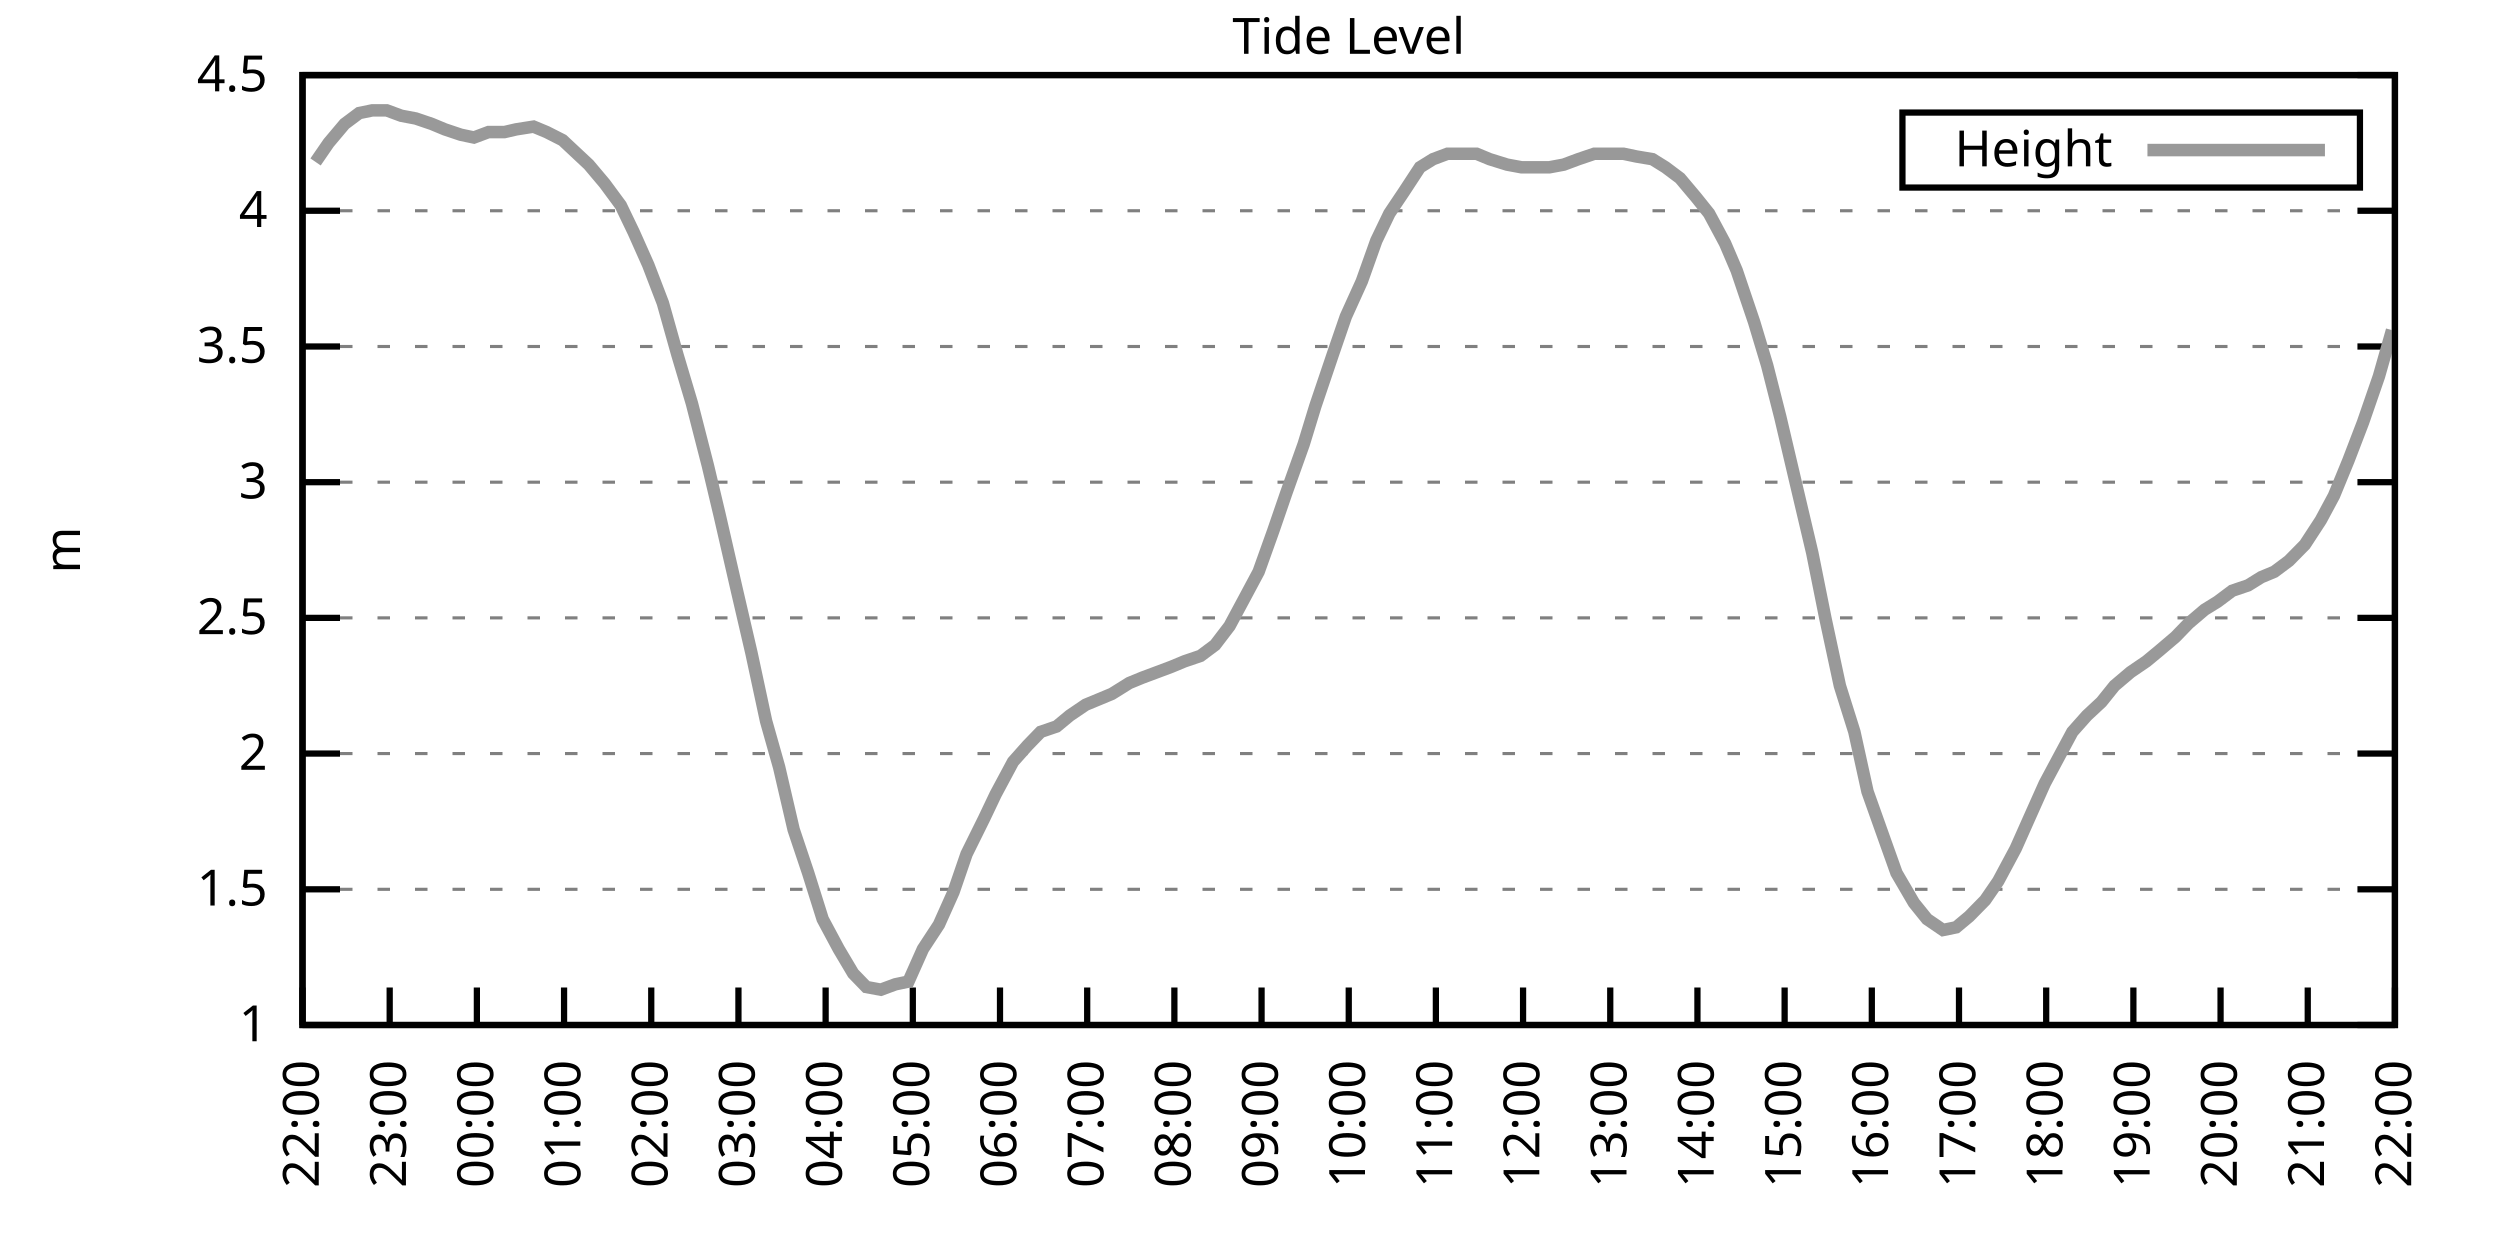
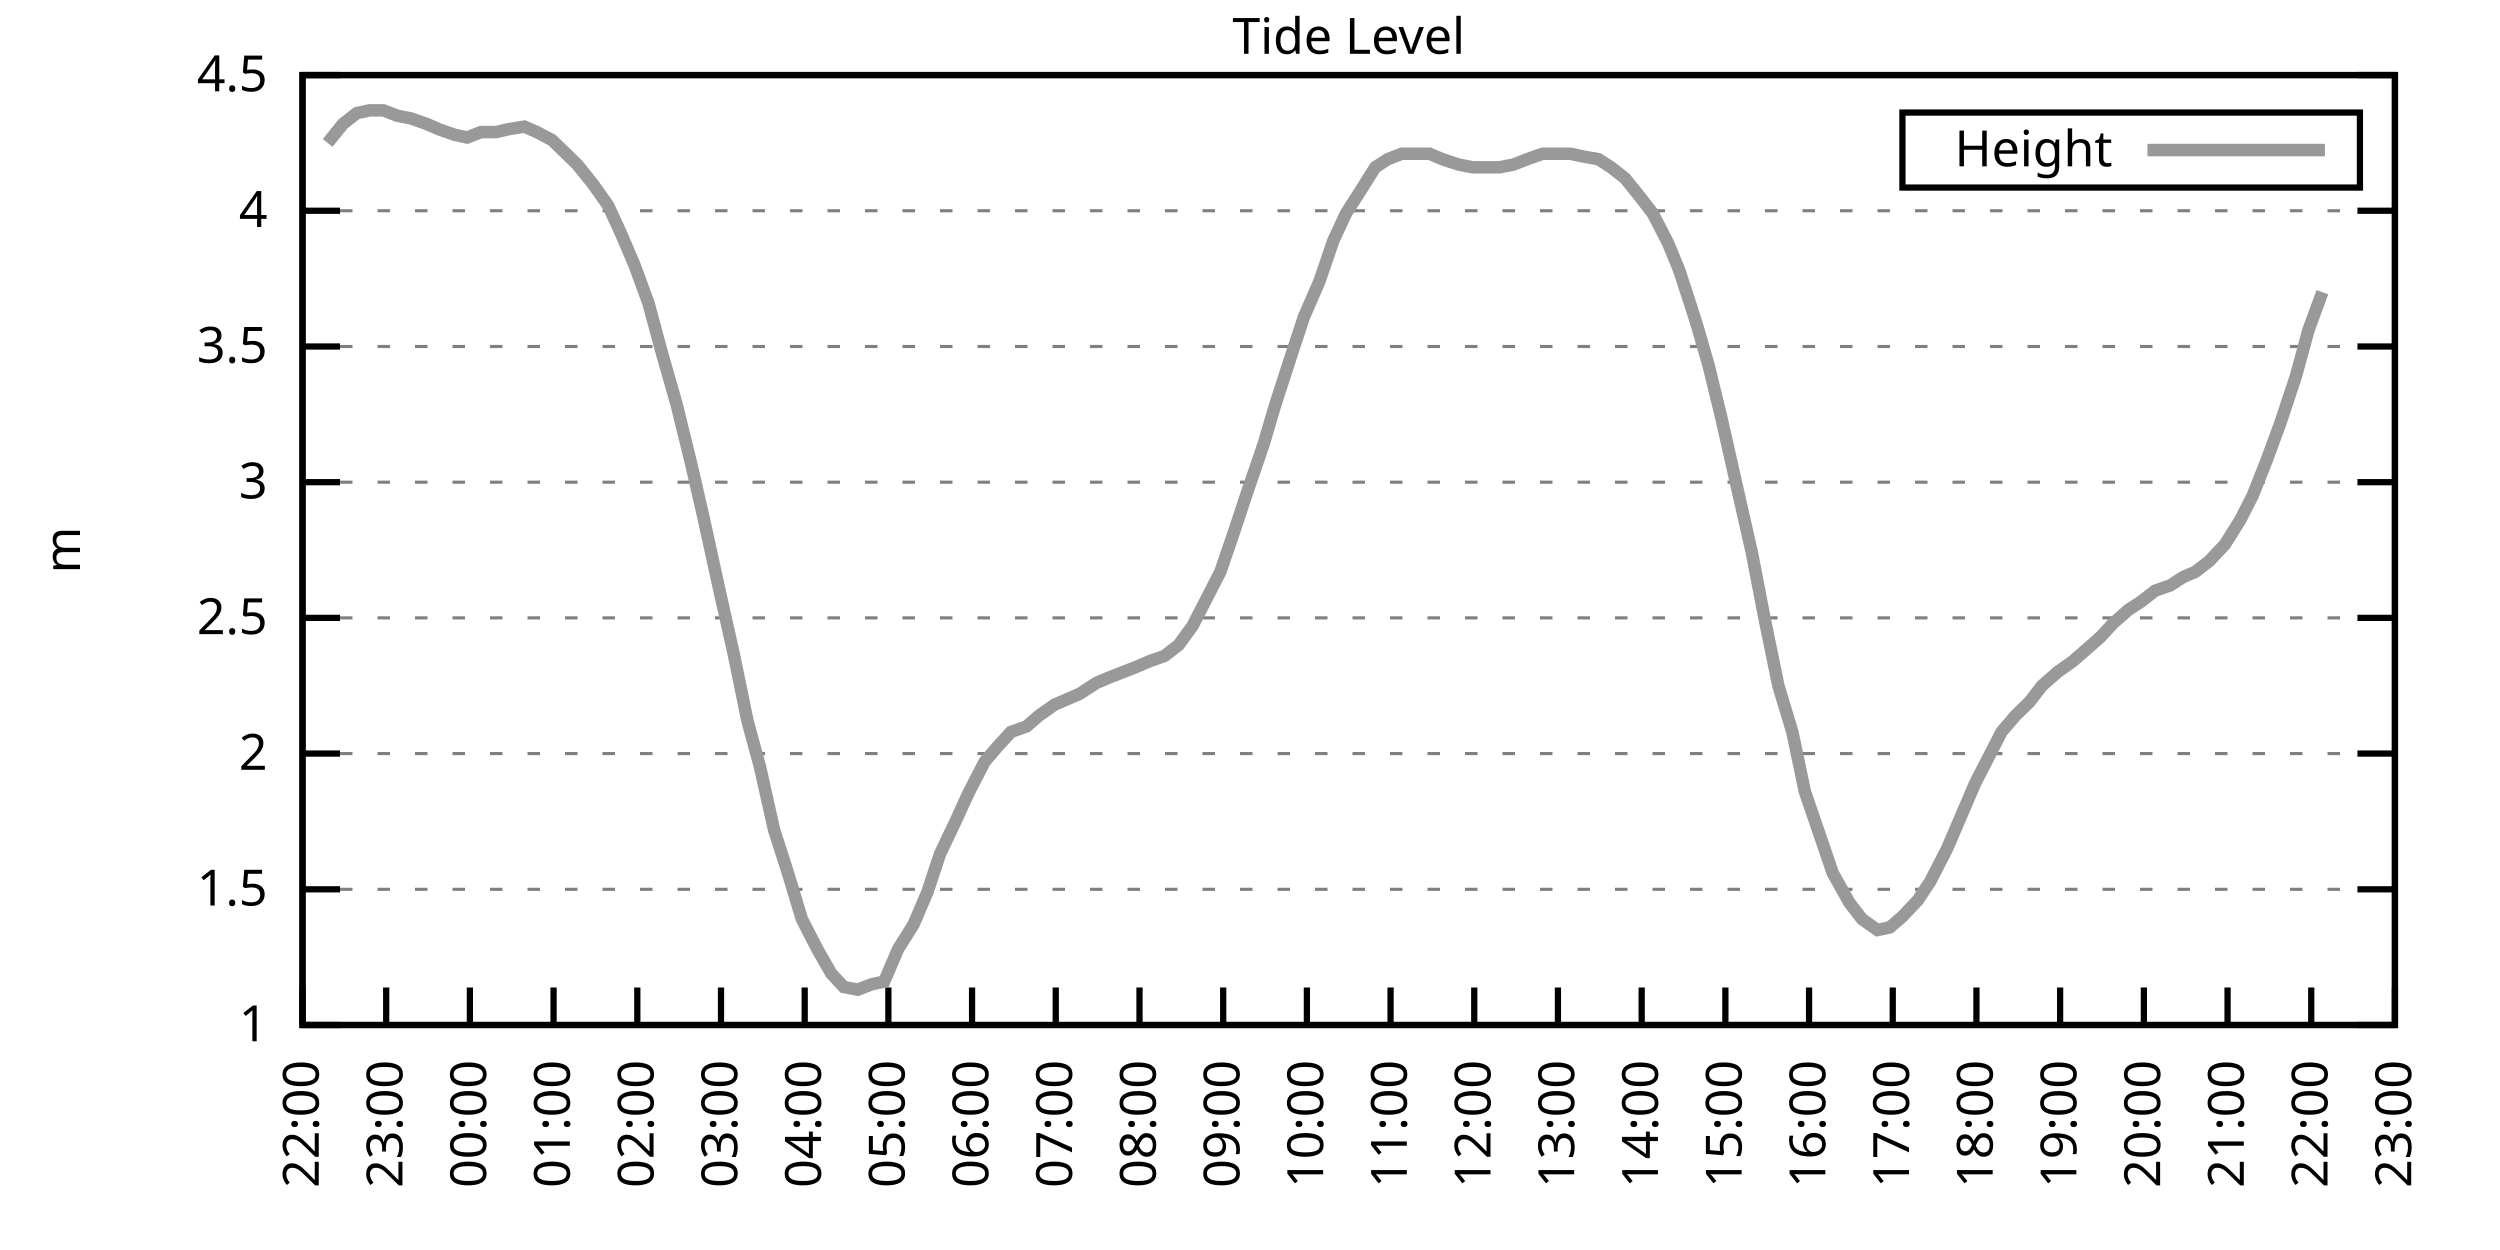
<svg xmlns="http://www.w3.org/2000/svg" xmlns:xlink="http://www.w3.org/1999/xlink" width="400" height="200" viewBox="0 0 400 200">
  <g id="gnuplot_canvas">
    <rect x="0" y="0" width="400" height="200" fill="none" />
    <defs>
      <circle id="gpDot" r="0.5" stroke-width="0.5" stroke="currentColor" />
      <path id="gpPt0" stroke-width="0.333" stroke="currentColor" d="M-1,0 h2 M0,-1 v2" />
      <path id="gpPt1" stroke-width="0.333" stroke="currentColor" d="M-1,-1 L1,1 M1,-1 L-1,1" />
      <path id="gpPt2" stroke-width="0.333" stroke="currentColor" d="M-1,0 L1,0 M0,-1 L0,1 M-1,-1 L1,1 M-1,1 L1,-1" />
      <rect id="gpPt3" stroke-width="0.333" stroke="currentColor" x="-1" y="-1" width="2" height="2" />
      <rect id="gpPt4" stroke-width="0.333" stroke="currentColor" fill="currentColor" x="-1" y="-1" width="2" height="2" />
      <circle id="gpPt5" stroke-width="0.333" stroke="currentColor" cx="0" cy="0" r="1" />
      <use xlink:href="#gpPt5" id="gpPt6" fill="currentColor" stroke="none" />
      <path id="gpPt7" stroke-width="0.333" stroke="currentColor" d="M0,-1.33 L-1.33,0.67 L1.33,0.67 z" />
      <use xlink:href="#gpPt7" id="gpPt8" fill="currentColor" stroke="none" />
      <use xlink:href="#gpPt7" id="gpPt9" stroke="currentColor" transform="rotate(180)" />
      <use xlink:href="#gpPt9" id="gpPt10" fill="currentColor" stroke="none" />
      <use xlink:href="#gpPt3" id="gpPt11" stroke="currentColor" transform="rotate(45)" />
      <use xlink:href="#gpPt11" id="gpPt12" fill="currentColor" stroke="none" />
      <path id="gpPt13" stroke-width="0.333" stroke="currentColor" d="M0,1.330 L1.265,0.411 L0.782,-1.067 L-0.782,-1.076 L-1.265,0.411 z" />
      <use xlink:href="#gpPt13" id="gpPt14" fill="currentColor" stroke="none" />
      <filter id="textbox" filterUnits="objectBoundingBox" x="0" y="0" height="1" width="1">
        <feFlood flood-color="white" flood-opacity="1" result="bgnd" />
        <feComposite in="SourceGraphic" in2="bgnd" operator="atop" />
      </filter>
      <filter id="greybox" filterUnits="objectBoundingBox" x="0" y="0" height="1" width="1">
        <feFlood flood-color="lightgrey" flood-opacity="1" result="grey" />
        <feComposite in="SourceGraphic" in2="grey" operator="atop" />
      </filter>
    </defs>
    <g fill="none" color="white" stroke="currentColor" stroke-width="1.00" stroke-linecap="butt" stroke-linejoin="miter">
</g>
    <g fill="none" color="black" stroke="currentColor" stroke-width="1.00" stroke-linecap="butt" stroke-linejoin="miter">
      <g stroke="none" shape-rendering="crispEdges">
        <polygon fill="rgb(255, 255, 255)" points="48.40,164.00 383.18,164.00 383.18,12.02 48.40,12.02 " />
      </g>
    </g>
    <g fill="none" color="black" stroke="currentColor" stroke-width="1.00" stroke-linecap="butt" stroke-linejoin="miter">
</g>
    <g fill="none" color="black" stroke="black" stroke-width="0.50" stroke-linecap="butt" stroke-linejoin="miter">
</g>
    <g fill="none" color="gray" stroke="currentColor" stroke-width="0.50" stroke-linecap="butt" stroke-linejoin="miter">
      <path stroke="gray" stroke-dasharray="2,4" class="gridline" d="M48.40,164.00 L383.19,164.00  " />
    </g>
    <g fill="none" color="gray" stroke="gray" stroke-width="1.00" stroke-linecap="butt" stroke-linejoin="miter">
</g>
    <g fill="none" color="black" stroke="currentColor" stroke-width="1.00" stroke-linecap="butt" stroke-linejoin="miter">
      <path stroke="black" d="M48.40,164.00 L54.40,164.00 M383.19,164.00 L377.19,164.00  " />
      <g transform="translate(42.80,166.60)" stroke="none" fill="black" font-family="Sans" font-size="8.00" text-anchor="end">
        <text>
          <tspan font-family="Sans"> 1</tspan>
        </text>
      </g>
    </g>
    <g fill="none" color="black" stroke="currentColor" stroke-width="1.00" stroke-linecap="butt" stroke-linejoin="miter">
</g>
    <g fill="none" color="black" stroke="black" stroke-width="0.50" stroke-linecap="butt" stroke-linejoin="miter">
</g>
    <g fill="none" color="gray" stroke="currentColor" stroke-width="0.50" stroke-linecap="butt" stroke-linejoin="miter">
      <path stroke="gray" stroke-dasharray="2,4" class="gridline" d="M48.40,142.29 L383.19,142.29  " />
    </g>
    <g fill="none" color="gray" stroke="gray" stroke-width="1.00" stroke-linecap="butt" stroke-linejoin="miter">
</g>
    <g fill="none" color="black" stroke="currentColor" stroke-width="1.00" stroke-linecap="butt" stroke-linejoin="miter">
      <path stroke="black" d="M48.40,142.29 L54.40,142.29 M383.19,142.29 L377.19,142.29  " />
      <g transform="translate(42.80,144.89)" stroke="none" fill="black" font-family="Sans" font-size="8.00" text-anchor="end">
        <text>
          <tspan font-family="Sans"> 1.5</tspan>
        </text>
      </g>
    </g>
    <g fill="none" color="black" stroke="currentColor" stroke-width="1.00" stroke-linecap="butt" stroke-linejoin="miter">
</g>
    <g fill="none" color="black" stroke="black" stroke-width="0.50" stroke-linecap="butt" stroke-linejoin="miter">
</g>
    <g fill="none" color="gray" stroke="currentColor" stroke-width="0.50" stroke-linecap="butt" stroke-linejoin="miter">
      <path stroke="gray" stroke-dasharray="2,4" class="gridline" d="M48.40,120.57 L383.19,120.57  " />
    </g>
    <g fill="none" color="gray" stroke="gray" stroke-width="1.00" stroke-linecap="butt" stroke-linejoin="miter">
</g>
    <g fill="none" color="black" stroke="currentColor" stroke-width="1.00" stroke-linecap="butt" stroke-linejoin="miter">
      <path stroke="black" d="M48.40,120.57 L54.40,120.57 M383.19,120.57 L377.19,120.57  " />
      <g transform="translate(42.80,123.17)" stroke="none" fill="black" font-family="Sans" font-size="8.00" text-anchor="end">
        <text>
          <tspan font-family="Sans"> 2</tspan>
        </text>
      </g>
    </g>
    <g fill="none" color="black" stroke="currentColor" stroke-width="1.00" stroke-linecap="butt" stroke-linejoin="miter">
</g>
    <g fill="none" color="black" stroke="black" stroke-width="0.50" stroke-linecap="butt" stroke-linejoin="miter">
</g>
    <g fill="none" color="gray" stroke="currentColor" stroke-width="0.50" stroke-linecap="butt" stroke-linejoin="miter">
      <path stroke="gray" stroke-dasharray="2,4" class="gridline" d="M48.40,98.86 L383.19,98.86  " />
    </g>
    <g fill="none" color="gray" stroke="gray" stroke-width="1.00" stroke-linecap="butt" stroke-linejoin="miter">
</g>
    <g fill="none" color="black" stroke="currentColor" stroke-width="1.00" stroke-linecap="butt" stroke-linejoin="miter">
      <path stroke="black" d="M48.40,98.86 L54.40,98.86 M383.19,98.86 L377.19,98.86  " />
      <g transform="translate(42.80,101.46)" stroke="none" fill="black" font-family="Sans" font-size="8.00" text-anchor="end">
        <text>
          <tspan font-family="Sans"> 2.5</tspan>
        </text>
      </g>
    </g>
    <g fill="none" color="black" stroke="currentColor" stroke-width="1.00" stroke-linecap="butt" stroke-linejoin="miter">
</g>
    <g fill="none" color="black" stroke="black" stroke-width="0.50" stroke-linecap="butt" stroke-linejoin="miter">
</g>
    <g fill="none" color="gray" stroke="currentColor" stroke-width="0.50" stroke-linecap="butt" stroke-linejoin="miter">
      <path stroke="gray" stroke-dasharray="2,4" class="gridline" d="M48.40,77.15 L383.19,77.15  " />
    </g>
    <g fill="none" color="gray" stroke="gray" stroke-width="1.00" stroke-linecap="butt" stroke-linejoin="miter">
</g>
    <g fill="none" color="black" stroke="currentColor" stroke-width="1.00" stroke-linecap="butt" stroke-linejoin="miter">
      <path stroke="black" d="M48.40,77.15 L54.40,77.15 M383.19,77.15 L377.19,77.15  " />
      <g transform="translate(42.80,79.75)" stroke="none" fill="black" font-family="Sans" font-size="8.00" text-anchor="end">
        <text>
          <tspan font-family="Sans"> 3</tspan>
        </text>
      </g>
    </g>
    <g fill="none" color="black" stroke="currentColor" stroke-width="1.00" stroke-linecap="butt" stroke-linejoin="miter">
</g>
    <g fill="none" color="black" stroke="black" stroke-width="0.50" stroke-linecap="butt" stroke-linejoin="miter">
</g>
    <g fill="none" color="gray" stroke="currentColor" stroke-width="0.50" stroke-linecap="butt" stroke-linejoin="miter">
      <path stroke="gray" stroke-dasharray="2,4" class="gridline" d="M48.40,55.44 L383.19,55.44  " />
    </g>
    <g fill="none" color="gray" stroke="gray" stroke-width="1.00" stroke-linecap="butt" stroke-linejoin="miter">
</g>
    <g fill="none" color="black" stroke="currentColor" stroke-width="1.00" stroke-linecap="butt" stroke-linejoin="miter">
      <path stroke="black" d="M48.40,55.44 L54.40,55.44 M383.19,55.44 L377.19,55.44  " />
      <g transform="translate(42.80,58.04)" stroke="none" fill="black" font-family="Sans" font-size="8.00" text-anchor="end">
        <text>
          <tspan font-family="Sans"> 3.5</tspan>
        </text>
      </g>
    </g>
    <g fill="none" color="black" stroke="currentColor" stroke-width="1.00" stroke-linecap="butt" stroke-linejoin="miter">
</g>
    <g fill="none" color="black" stroke="black" stroke-width="0.50" stroke-linecap="butt" stroke-linejoin="miter">
</g>
    <g fill="none" color="gray" stroke="currentColor" stroke-width="0.50" stroke-linecap="butt" stroke-linejoin="miter">
      <path stroke="gray" stroke-dasharray="2,4" class="gridline" d="M48.40,33.72 L383.19,33.72  " />
    </g>
    <g fill="none" color="gray" stroke="gray" stroke-width="1.00" stroke-linecap="butt" stroke-linejoin="miter">
</g>
    <g fill="none" color="black" stroke="currentColor" stroke-width="1.00" stroke-linecap="butt" stroke-linejoin="miter">
      <path stroke="black" d="M48.40,33.72 L54.40,33.72 M383.19,33.72 L377.19,33.72  " />
      <g transform="translate(42.80,36.32)" stroke="none" fill="black" font-family="Sans" font-size="8.00" text-anchor="end">
        <text>
          <tspan font-family="Sans"> 4</tspan>
        </text>
      </g>
    </g>
    <g fill="none" color="black" stroke="currentColor" stroke-width="1.00" stroke-linecap="butt" stroke-linejoin="miter">
</g>
    <g fill="none" color="black" stroke="black" stroke-width="0.50" stroke-linecap="butt" stroke-linejoin="miter">
</g>
    <g fill="none" color="gray" stroke="currentColor" stroke-width="0.50" stroke-linecap="butt" stroke-linejoin="miter">
      <path stroke="gray" stroke-dasharray="2,4" class="gridline" d="M48.40,12.01 L383.19,12.01  " />
    </g>
    <g fill="none" color="gray" stroke="gray" stroke-width="1.00" stroke-linecap="butt" stroke-linejoin="miter">
</g>
    <g fill="none" color="black" stroke="currentColor" stroke-width="1.00" stroke-linecap="butt" stroke-linejoin="miter">
      <path stroke="black" d="M48.40,12.01 L54.40,12.01 M383.19,12.01 L377.19,12.01  " />
      <g transform="translate(42.80,14.61)" stroke="none" fill="black" font-family="Sans" font-size="8.00" text-anchor="end">
        <text>
          <tspan font-family="Sans"> 4.5</tspan>
        </text>
      </g>
    </g>
    <g fill="none" color="black" stroke="currentColor" stroke-width="1.00" stroke-linecap="butt" stroke-linejoin="miter">
      <path stroke="black" d="M48.40,164.00 L48.40,158.00  " />
      <g transform="translate(51.00,169.60) rotate(270.00)" stroke="none" fill="black" font-family="Sans" font-size="8.00" text-anchor="end">
        <text>
          <tspan font-family="Sans">22:00</tspan>
        </text>
      </g>
    </g>
    <g fill="none" color="black" stroke="currentColor" stroke-width="1.00" stroke-linecap="butt" stroke-linejoin="miter">
-       <path stroke="black" d="M62.35,164.00 L62.35,158.00  " />
-       <g transform="translate(64.95,169.60) rotate(270.00)" stroke="none" fill="black" font-family="Sans" font-size="8.00" text-anchor="end">
+       <path stroke="black" d="M61.79,164.00 L61.79,158.00  " />
+       <g transform="translate(64.39,169.60) rotate(270.00)" stroke="none" fill="black" font-family="Sans" font-size="8.00" text-anchor="end">
        <text>
          <tspan font-family="Sans">23:00</tspan>
        </text>
      </g>
    </g>
    <g fill="none" color="black" stroke="currentColor" stroke-width="1.00" stroke-linecap="butt" stroke-linejoin="miter">
-       <path stroke="black" d="M76.30,164.00 L76.30,158.00  " />
-       <g transform="translate(78.90,169.60) rotate(270.00)" stroke="none" fill="black" font-family="Sans" font-size="8.00" text-anchor="end">
+       <path stroke="black" d="M75.18,164.00 L75.18,158.00  " />
+       <g transform="translate(77.78,169.60) rotate(270.00)" stroke="none" fill="black" font-family="Sans" font-size="8.00" text-anchor="end">
        <text>
          <tspan font-family="Sans">00:00</tspan>
        </text>
      </g>
    </g>
    <g fill="none" color="black" stroke="currentColor" stroke-width="1.00" stroke-linecap="butt" stroke-linejoin="miter">
-       <path stroke="black" d="M90.25,164.00 L90.25,158.00  " />
-       <g transform="translate(92.85,169.60) rotate(270.00)" stroke="none" fill="black" font-family="Sans" font-size="8.00" text-anchor="end">
+       <path stroke="black" d="M88.57,164.00 L88.57,158.00  " />
+       <g transform="translate(91.17,169.60) rotate(270.00)" stroke="none" fill="black" font-family="Sans" font-size="8.00" text-anchor="end">
        <text>
          <tspan font-family="Sans">01:00</tspan>
        </text>
      </g>
    </g>
    <g fill="none" color="black" stroke="currentColor" stroke-width="1.00" stroke-linecap="butt" stroke-linejoin="miter">
-       <path stroke="black" d="M104.20,164.00 L104.20,158.00  " />
-       <g transform="translate(106.80,169.60) rotate(270.00)" stroke="none" fill="black" font-family="Sans" font-size="8.00" text-anchor="end">
+       <path stroke="black" d="M101.97,164.00 L101.97,158.00  " />
+       <g transform="translate(104.57,169.60) rotate(270.00)" stroke="none" fill="black" font-family="Sans" font-size="8.00" text-anchor="end">
        <text>
          <tspan font-family="Sans">02:00</tspan>
        </text>
      </g>
    </g>
    <g fill="none" color="black" stroke="currentColor" stroke-width="1.00" stroke-linecap="butt" stroke-linejoin="miter">
-       <path stroke="black" d="M118.15,164.00 L118.15,158.00  " />
-       <g transform="translate(120.75,169.60) rotate(270.00)" stroke="none" fill="black" font-family="Sans" font-size="8.00" text-anchor="end">
+       <path stroke="black" d="M115.36,164.00 L115.36,158.00  " />
+       <g transform="translate(117.96,169.60) rotate(270.00)" stroke="none" fill="black" font-family="Sans" font-size="8.00" text-anchor="end">
        <text>
          <tspan font-family="Sans">03:00</tspan>
        </text>
      </g>
    </g>
    <g fill="none" color="black" stroke="currentColor" stroke-width="1.00" stroke-linecap="butt" stroke-linejoin="miter">
-       <path stroke="black" d="M132.10,164.00 L132.10,158.00  " />
-       <g transform="translate(134.70,169.60) rotate(270.00)" stroke="none" fill="black" font-family="Sans" font-size="8.00" text-anchor="end">
+       <path stroke="black" d="M128.75,164.00 L128.75,158.00  " />
+       <g transform="translate(131.35,169.60) rotate(270.00)" stroke="none" fill="black" font-family="Sans" font-size="8.00" text-anchor="end">
        <text>
          <tspan font-family="Sans">04:00</tspan>
        </text>
      </g>
    </g>
    <g fill="none" color="black" stroke="currentColor" stroke-width="1.00" stroke-linecap="butt" stroke-linejoin="miter">
-       <path stroke="black" d="M146.05,164.00 L146.05,158.00  " />
-       <g transform="translate(148.65,169.60) rotate(270.00)" stroke="none" fill="black" font-family="Sans" font-size="8.00" text-anchor="end">
+       <path stroke="black" d="M142.14,164.00 L142.14,158.00  " />
+       <g transform="translate(144.74,169.60) rotate(270.00)" stroke="none" fill="black" font-family="Sans" font-size="8.00" text-anchor="end">
        <text>
          <tspan font-family="Sans">05:00</tspan>
        </text>
      </g>
    </g>
    <g fill="none" color="black" stroke="currentColor" stroke-width="1.00" stroke-linecap="butt" stroke-linejoin="miter">
-       <path stroke="black" d="M160.00,164.00 L160.00,158.00  " />
-       <g transform="translate(162.60,169.60) rotate(270.00)" stroke="none" fill="black" font-family="Sans" font-size="8.00" text-anchor="end">
+       <path stroke="black" d="M155.53,164.00 L155.53,158.00  " />
+       <g transform="translate(158.13,169.60) rotate(270.00)" stroke="none" fill="black" font-family="Sans" font-size="8.00" text-anchor="end">
        <text>
          <tspan font-family="Sans">06:00</tspan>
        </text>
      </g>
    </g>
    <g fill="none" color="black" stroke="currentColor" stroke-width="1.00" stroke-linecap="butt" stroke-linejoin="miter">
-       <path stroke="black" d="M173.95,164.00 L173.95,158.00  " />
-       <g transform="translate(176.55,169.60) rotate(270.00)" stroke="none" fill="black" font-family="Sans" font-size="8.00" text-anchor="end">
+       <path stroke="black" d="M168.92,164.00 L168.92,158.00  " />
+       <g transform="translate(171.52,169.60) rotate(270.00)" stroke="none" fill="black" font-family="Sans" font-size="8.00" text-anchor="end">
        <text>
          <tspan font-family="Sans">07:00</tspan>
        </text>
      </g>
    </g>
    <g fill="none" color="black" stroke="currentColor" stroke-width="1.00" stroke-linecap="butt" stroke-linejoin="miter">
-       <path stroke="black" d="M187.90,164.00 L187.90,158.00  " />
-       <g transform="translate(190.50,169.60) rotate(270.00)" stroke="none" fill="black" font-family="Sans" font-size="8.00" text-anchor="end">
+       <path stroke="black" d="M182.32,164.00 L182.32,158.00  " />
+       <g transform="translate(184.92,169.60) rotate(270.00)" stroke="none" fill="black" font-family="Sans" font-size="8.00" text-anchor="end">
        <text>
          <tspan font-family="Sans">08:00</tspan>
        </text>
      </g>
    </g>
    <g fill="none" color="black" stroke="currentColor" stroke-width="1.00" stroke-linecap="butt" stroke-linejoin="miter">
-       <path stroke="black" d="M201.85,164.00 L201.85,158.00  " />
-       <g transform="translate(204.45,169.60) rotate(270.00)" stroke="none" fill="black" font-family="Sans" font-size="8.00" text-anchor="end">
+       <path stroke="black" d="M195.71,164.00 L195.71,158.00  " />
+       <g transform="translate(198.31,169.60) rotate(270.00)" stroke="none" fill="black" font-family="Sans" font-size="8.00" text-anchor="end">
        <text>
          <tspan font-family="Sans">09:00</tspan>
        </text>
      </g>
    </g>
    <g fill="none" color="black" stroke="currentColor" stroke-width="1.00" stroke-linecap="butt" stroke-linejoin="miter">
-       <path stroke="black" d="M215.80,164.00 L215.80,158.00  " />
-       <g transform="translate(218.40,169.60) rotate(270.00)" stroke="none" fill="black" font-family="Sans" font-size="8.00" text-anchor="end">
+       <path stroke="black" d="M209.10,164.00 L209.10,158.00  " />
+       <g transform="translate(211.70,169.60) rotate(270.00)" stroke="none" fill="black" font-family="Sans" font-size="8.00" text-anchor="end">
        <text>
          <tspan font-family="Sans">10:00</tspan>
        </text>
      </g>
    </g>
    <g fill="none" color="black" stroke="currentColor" stroke-width="1.00" stroke-linecap="butt" stroke-linejoin="miter">
-       <path stroke="black" d="M229.74,164.00 L229.74,158.00  " />
-       <g transform="translate(232.34,169.60) rotate(270.00)" stroke="none" fill="black" font-family="Sans" font-size="8.00" text-anchor="end">
+       <path stroke="black" d="M222.49,164.00 L222.49,158.00  " />
+       <g transform="translate(225.09,169.60) rotate(270.00)" stroke="none" fill="black" font-family="Sans" font-size="8.00" text-anchor="end">
        <text>
          <tspan font-family="Sans">11:00</tspan>
        </text>
      </g>
    </g>
    <g fill="none" color="black" stroke="currentColor" stroke-width="1.00" stroke-linecap="butt" stroke-linejoin="miter">
-       <path stroke="black" d="M243.69,164.00 L243.69,158.00  " />
-       <g transform="translate(246.29,169.60) rotate(270.00)" stroke="none" fill="black" font-family="Sans" font-size="8.00" text-anchor="end">
+       <path stroke="black" d="M235.88,164.00 L235.88,158.00  " />
+       <g transform="translate(238.48,169.60) rotate(270.00)" stroke="none" fill="black" font-family="Sans" font-size="8.00" text-anchor="end">
        <text>
          <tspan font-family="Sans">12:00</tspan>
        </text>
      </g>
    </g>
    <g fill="none" color="black" stroke="currentColor" stroke-width="1.00" stroke-linecap="butt" stroke-linejoin="miter">
-       <path stroke="black" d="M257.64,164.00 L257.64,158.00  " />
-       <g transform="translate(260.24,169.60) rotate(270.00)" stroke="none" fill="black" font-family="Sans" font-size="8.00" text-anchor="end">
+       <path stroke="black" d="M249.27,164.00 L249.27,158.00  " />
+       <g transform="translate(251.87,169.60) rotate(270.00)" stroke="none" fill="black" font-family="Sans" font-size="8.00" text-anchor="end">
        <text>
          <tspan font-family="Sans">13:00</tspan>
        </text>
      </g>
    </g>
    <g fill="none" color="black" stroke="currentColor" stroke-width="1.00" stroke-linecap="butt" stroke-linejoin="miter">
-       <path stroke="black" d="M271.59,164.00 L271.59,158.00  " />
-       <g transform="translate(274.19,169.60) rotate(270.00)" stroke="none" fill="black" font-family="Sans" font-size="8.00" text-anchor="end">
+       <path stroke="black" d="M262.67,164.00 L262.67,158.00  " />
+       <g transform="translate(265.27,169.60) rotate(270.00)" stroke="none" fill="black" font-family="Sans" font-size="8.00" text-anchor="end">
        <text>
          <tspan font-family="Sans">14:00</tspan>
        </text>
      </g>
    </g>
    <g fill="none" color="black" stroke="currentColor" stroke-width="1.00" stroke-linecap="butt" stroke-linejoin="miter">
-       <path stroke="black" d="M285.54,164.00 L285.54,158.00  " />
-       <g transform="translate(288.14,169.60) rotate(270.00)" stroke="none" fill="black" font-family="Sans" font-size="8.00" text-anchor="end">
+       <path stroke="black" d="M276.06,164.00 L276.06,158.00  " />
+       <g transform="translate(278.66,169.60) rotate(270.00)" stroke="none" fill="black" font-family="Sans" font-size="8.00" text-anchor="end">
        <text>
          <tspan font-family="Sans">15:00</tspan>
        </text>
      </g>
    </g>
    <g fill="none" color="black" stroke="currentColor" stroke-width="1.00" stroke-linecap="butt" stroke-linejoin="miter">
-       <path stroke="black" d="M299.49,164.00 L299.49,158.00  " />
-       <g transform="translate(302.09,169.60) rotate(270.00)" stroke="none" fill="black" font-family="Sans" font-size="8.00" text-anchor="end">
+       <path stroke="black" d="M289.45,164.00 L289.45,158.00  " />
+       <g transform="translate(292.05,169.60) rotate(270.00)" stroke="none" fill="black" font-family="Sans" font-size="8.00" text-anchor="end">
        <text>
          <tspan font-family="Sans">16:00</tspan>
        </text>
      </g>
    </g>
    <g fill="none" color="black" stroke="currentColor" stroke-width="1.00" stroke-linecap="butt" stroke-linejoin="miter">
-       <path stroke="black" d="M313.44,164.00 L313.44,158.00  " />
-       <g transform="translate(316.04,169.60) rotate(270.00)" stroke="none" fill="black" font-family="Sans" font-size="8.00" text-anchor="end">
+       <path stroke="black" d="M302.84,164.00 L302.84,158.00  " />
+       <g transform="translate(305.44,169.60) rotate(270.00)" stroke="none" fill="black" font-family="Sans" font-size="8.00" text-anchor="end">
        <text>
          <tspan font-family="Sans">17:00</tspan>
        </text>
      </g>
    </g>
    <g fill="none" color="black" stroke="currentColor" stroke-width="1.00" stroke-linecap="butt" stroke-linejoin="miter">
-       <path stroke="black" d="M327.39,164.00 L327.39,158.00  " />
-       <g transform="translate(329.99,169.60) rotate(270.00)" stroke="none" fill="black" font-family="Sans" font-size="8.00" text-anchor="end">
+       <path stroke="black" d="M316.23,164.00 L316.23,158.00  " />
+       <g transform="translate(318.83,169.60) rotate(270.00)" stroke="none" fill="black" font-family="Sans" font-size="8.00" text-anchor="end">
        <text>
          <tspan font-family="Sans">18:00</tspan>
        </text>
      </g>
    </g>
    <g fill="none" color="black" stroke="currentColor" stroke-width="1.00" stroke-linecap="butt" stroke-linejoin="miter">
-       <path stroke="black" d="M341.34,164.00 L341.34,158.00  " />
-       <g transform="translate(343.94,169.60) rotate(270.00)" stroke="none" fill="black" font-family="Sans" font-size="8.00" text-anchor="end">
+       <path stroke="black" d="M329.62,164.00 L329.62,158.00  " />
+       <g transform="translate(332.22,169.60) rotate(270.00)" stroke="none" fill="black" font-family="Sans" font-size="8.00" text-anchor="end">
        <text>
          <tspan font-family="Sans">19:00</tspan>
        </text>
      </g>
    </g>
    <g fill="none" color="black" stroke="currentColor" stroke-width="1.00" stroke-linecap="butt" stroke-linejoin="miter">
-       <path stroke="black" d="M355.29,164.00 L355.29,158.00  " />
-       <g transform="translate(357.89,169.60) rotate(270.00)" stroke="none" fill="black" font-family="Sans" font-size="8.00" text-anchor="end">
+       <path stroke="black" d="M343.02,164.00 L343.02,158.00  " />
+       <g transform="translate(345.62,169.60) rotate(270.00)" stroke="none" fill="black" font-family="Sans" font-size="8.00" text-anchor="end">
        <text>
          <tspan font-family="Sans">20:00</tspan>
        </text>
      </g>
    </g>
    <g fill="none" color="black" stroke="currentColor" stroke-width="1.00" stroke-linecap="butt" stroke-linejoin="miter">
-       <path stroke="black" d="M369.24,164.00 L369.24,158.00  " />
-       <g transform="translate(371.84,169.60) rotate(270.00)" stroke="none" fill="black" font-family="Sans" font-size="8.00" text-anchor="end">
+       <path stroke="black" d="M356.41,164.00 L356.41,158.00  " />
+       <g transform="translate(359.01,169.60) rotate(270.00)" stroke="none" fill="black" font-family="Sans" font-size="8.00" text-anchor="end">
        <text>
          <tspan font-family="Sans">21:00</tspan>
+         </text>
+       </g>
+     </g>
+     <g fill="none" color="black" stroke="currentColor" stroke-width="1.00" stroke-linecap="butt" stroke-linejoin="miter">
+       <path stroke="black" d="M369.80,164.00 L369.80,158.00  " />
+       <g transform="translate(372.40,169.60) rotate(270.00)" stroke="none" fill="black" font-family="Sans" font-size="8.00" text-anchor="end">
+         <text>
+           <tspan font-family="Sans">22:00</tspan>
        </text>
      </g>
    </g>
    <g fill="none" color="black" stroke="currentColor" stroke-width="1.00" stroke-linecap="butt" stroke-linejoin="miter">
      <path stroke="black" d="M383.19,164.00 L383.19,158.00  " />
      <g transform="translate(385.79,169.60) rotate(270.00)" stroke="none" fill="black" font-family="Sans" font-size="8.00" text-anchor="end">
        <text>
-           <tspan font-family="Sans">22:00</tspan>
+           <tspan font-family="Sans">23:00</tspan>
        </text>
      </g>
    </g>
    <g fill="none" color="black" stroke="currentColor" stroke-width="1.00" stroke-linecap="butt" stroke-linejoin="miter">
</g>
    <g fill="none" color="black" stroke="currentColor" stroke-width="1.00" stroke-linecap="butt" stroke-linejoin="miter">
      <path stroke="black" d="M48.40,12.01 L48.40,164.00 L383.19,164.00 L383.19,12.01 L48.40,12.01 Z  " />
    </g>
    <g fill="none" color="black" stroke="currentColor" stroke-width="1.00" stroke-linecap="butt" stroke-linejoin="miter">
</g>
    <g fill="none" color="black" stroke="currentColor" stroke-width="1.00" stroke-linecap="butt" stroke-linejoin="miter">
      <path stroke="black" d="M304.39,30.01 L304.39,18.01 L377.59,18.01 L377.59,30.01 L304.39,30.01 Z  " />
    </g>
    <g id="Tide_level_plot_1">
      <g fill="none" color="white" stroke="black" stroke-width="2.00" stroke-linecap="butt" stroke-linejoin="miter">
</g>
      <g fill="none" color="black" stroke="currentColor" stroke-width="2.00" stroke-linecap="butt" stroke-linejoin="miter">
        <g transform="translate(337.99,26.61)" stroke="none" fill="black" font-family="Sans" font-size="8.00" text-anchor="end">
          <text>
            <tspan font-family="Sans">Height</tspan>
          </text>
        </g>
      </g>
      <g fill="none" color="black" stroke="currentColor" stroke-width="2.00" stroke-linecap="butt" stroke-linejoin="miter">
-         <path stroke="rgb(153, 153, 153)" d="M343.59,24.01 L371.99,24.01 M50.49,25.91 L52.58,22.87 L55.14,19.83 L57.47,18.09 L59.56,17.66 L61.88,17.66   L64.21,18.52 L66.53,18.96 L69.09,19.83 L71.18,20.70 L73.74,21.56 L75.83,22.00 L78.16,21.13 L80.72,21.13   L82.58,20.70 L85.37,20.26 L87.46,21.13 L90.02,22.43 L91.88,24.17 L94.20,26.34 L96.76,29.38 L99.32,32.85   L101.41,37.20 L103.73,42.41 L106.06,48.49 L108.38,56.74 L110.71,64.56 L113.27,74.54 L115.13,82.36 L117.92,94.52   L120.24,104.51 L122.57,115.36 L124.66,122.75 L126.98,132.73 L129.31,139.68 L131.63,147.06 L134.19,151.84 L136.51,155.75   L138.61,157.92 L140.93,158.35 L143.26,157.49 L145.35,157.05 L147.67,151.84 L150.23,147.93 L152.56,142.72 L154.65,136.64   L157.44,131.00 L159.30,127.09 L162.09,121.88 L164.41,119.27 L166.51,117.10 L169.06,116.23 L171.16,114.49 L173.71,112.76   L175.81,111.89 L177.90,111.02 L180.69,109.28 L182.78,108.42 L185.11,107.55 L187.43,106.68 L189.52,105.81 L192.08,104.94   L194.41,103.20 L196.73,100.16 L199.06,95.82 L201.38,91.48 L203.71,84.97 L205.80,78.89 L208.59,71.07 L210.45,64.99   L213.24,56.74 L215.33,50.66 L217.89,45.01 L220.21,38.50 L222.30,34.16 L224.63,30.68 L227.19,26.77 L229.28,25.47   L231.60,24.60 L234.16,24.60 L236.25,24.60 L238.35,25.47 L241.14,26.34 L243.46,26.77 L245.79,26.77 L247.88,26.77   L250.20,26.34 L252.53,25.47 L255.09,24.60 L257.18,24.60 L259.74,24.60 L261.83,25.04 L264.39,25.47 L266.48,26.77   L268.80,28.51 L271.36,31.55 L273.45,34.16 L276.01,38.93 L277.87,43.28 L280.66,51.53 L282.75,58.48 L284.85,66.73   L287.40,77.58 L289.96,88.44 L292.05,98.86 L294.38,109.72 L296.70,117.10 L298.80,126.65 L301.58,134.47 L303.44,139.68   L306.23,144.46 L308.33,147.06 L310.88,148.80 L312.98,148.37 L315.07,146.63 L317.63,144.02 L319.72,140.98 L322.51,135.77   L324.83,130.56 L327.16,125.35 L329.48,121.01 L331.58,117.10 L333.90,114.49 L336.23,112.32 L338.32,109.72 L340.88,107.55   L343.43,105.81 L345.53,104.07 L348.08,101.90 L350.18,99.73 L352.73,97.56 L354.83,96.26 L357.15,94.52 L359.71,93.65   L361.80,92.35 L363.89,91.48 L366.22,89.74 L368.78,87.14 L371.33,83.23 L373.43,79.32 L375.75,73.67 L378.08,67.59   L380.63,60.21 L382.73,52.83  " />
+         <path stroke="rgb(153, 153, 153)" d="M343.59,24.01 L371.99,24.01 M52.42,22.87 L54.87,19.83 L57.10,18.09 L59.11,17.66 L61.35,17.66 L63.58,18.52   L65.81,18.96 L68.26,19.83 L70.27,20.70 L72.73,21.56 L74.74,22.00 L76.97,21.13 L79.42,21.13 L81.21,20.70   L83.89,20.26 L85.90,21.13 L88.35,22.43 L90.14,24.17 L92.37,26.34 L94.82,29.38 L97.28,32.85 L99.29,37.20   L101.52,42.41 L103.75,48.49 L105.98,56.74 L108.22,64.56 L110.67,74.54 L112.46,82.36 L115.13,94.52 L117.37,104.51   L119.60,115.36 L121.61,122.75 L123.84,132.73 L126.07,139.68 L128.30,147.06 L130.76,151.84 L132.99,155.75 L135.00,157.92   L137.23,158.35 L139.46,157.49 L141.47,157.05 L143.70,151.84 L146.16,147.93 L148.39,142.72 L150.40,136.64 L153.08,131.00   L154.86,127.09 L157.54,121.88 L159.77,119.27 L161.78,117.10 L164.24,116.23 L166.25,114.49 L168.70,112.76 L170.71,111.89   L172.72,111.02 L175.40,109.28 L177.41,108.42 L179.64,107.55 L181.87,106.68 L183.88,105.81 L186.33,104.94 L188.57,103.20   L190.80,100.16 L193.03,95.82 L195.26,91.48 L197.49,84.97 L199.50,78.89 L202.18,71.07 L203.97,64.99 L206.64,56.74   L208.65,50.66 L211.11,45.01 L213.34,38.50 L215.35,34.16 L217.58,30.68 L220.04,26.77 L222.04,25.47 L224.28,24.60   L226.73,24.60 L228.74,24.60 L230.75,25.47 L233.43,26.34 L235.66,26.77 L237.89,26.77 L239.90,26.77 L242.13,26.34   L244.36,25.47 L246.82,24.60 L248.83,24.60 L251.28,24.60 L253.29,25.04 L255.75,25.47 L257.76,26.77 L259.99,28.51   L262.44,31.55 L264.45,34.16 L266.91,38.93 L268.69,43.28 L271.37,51.53 L273.38,58.48 L275.39,66.73 L277.84,77.58   L280.30,88.44 L282.31,98.86 L284.54,109.72 L286.77,117.10 L288.78,126.65 L291.46,134.47 L293.24,139.68 L295.92,144.46   L297.93,147.06 L300.39,148.80 L302.39,148.37 L304.40,146.63 L306.86,144.02 L308.87,140.98 L311.54,135.77 L313.78,130.56   L316.01,125.35 L318.24,121.01 L320.25,117.10 L322.48,114.49 L324.71,112.32 L326.72,109.72 L329.18,107.55 L331.63,105.81   L333.64,104.07 L336.10,101.90 L338.10,99.73 L340.56,97.56 L342.57,96.26 L344.80,94.52 L347.26,93.65 L349.26,92.35   L351.27,91.48 L353.51,89.74 L355.96,87.14 L358.42,83.23 L360.42,79.32 L362.66,73.67 L364.89,67.59 L367.34,60.21   L369.35,52.83 L371.58,46.75  " />
      </g>
    </g>
    <g fill="none" color="black" stroke="currentColor" stroke-width="2.00" stroke-linecap="butt" stroke-linejoin="miter">
</g>
    <g fill="none" color="black" stroke="black" stroke-width="1.00" stroke-linecap="butt" stroke-linejoin="miter">
</g>
    <g fill="none" color="black" stroke="currentColor" stroke-width="1.00" stroke-linecap="butt" stroke-linejoin="miter">
      <path stroke="black" d="M48.40,12.01 L48.40,164.00 L383.19,164.00 L383.19,12.01 L48.40,12.01 Z  " />
      <g transform="translate(12.80,88.01) rotate(270.00)" stroke="none" fill="black" font-family="Sans" font-size="8.00" text-anchor="middle">
        <text>
          <tspan font-family="Sans">m</tspan>
        </text>
      </g>
    </g>
    <g fill="none" color="black" stroke="currentColor" stroke-width="1.00" stroke-linecap="butt" stroke-linejoin="miter">
</g>
    <g fill="none" color="black" stroke="currentColor" stroke-width="1.00" stroke-linecap="butt" stroke-linejoin="miter">
      <g transform="translate(215.79,8.61)" stroke="none" fill="black" font-family="Sans" font-size="8.00" text-anchor="middle">
        <text>
          <tspan font-family="Sans">Tide Level</tspan>
        </text>
      </g>
    </g>
    <g fill="none" color="black" stroke="currentColor" stroke-width="1.00" stroke-linecap="butt" stroke-linejoin="miter">
</g>
  </g>
</svg>
